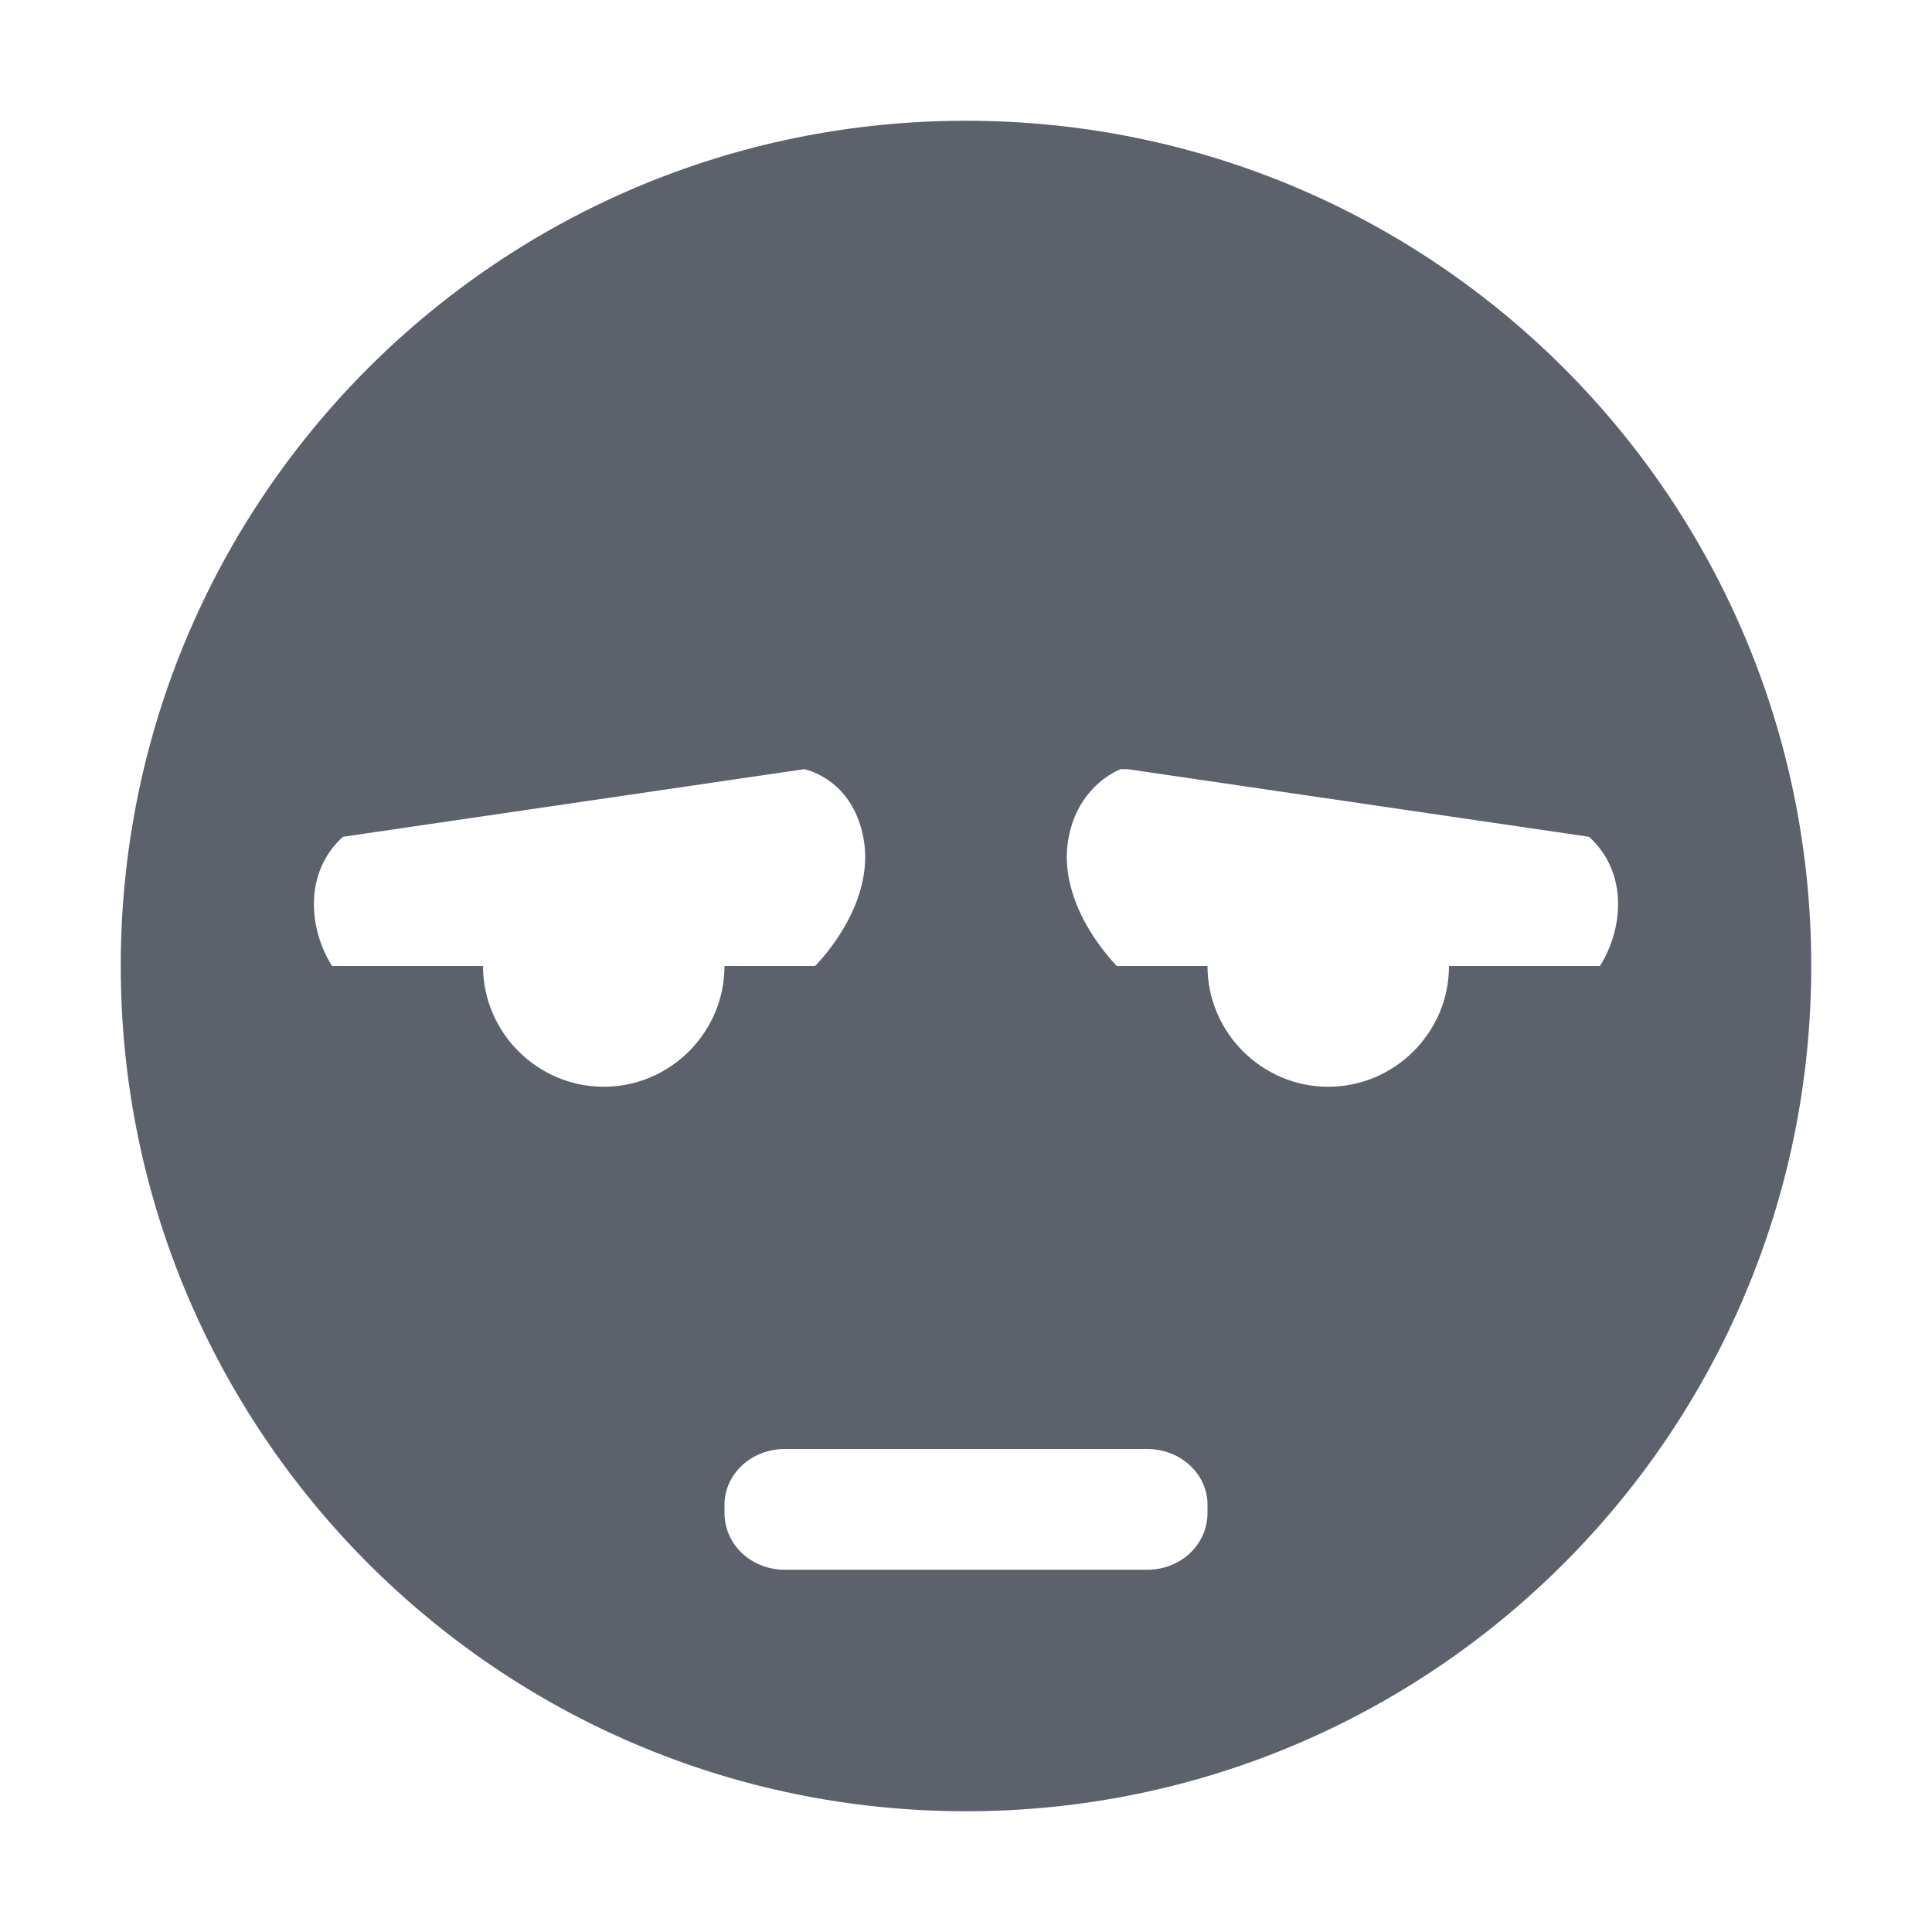
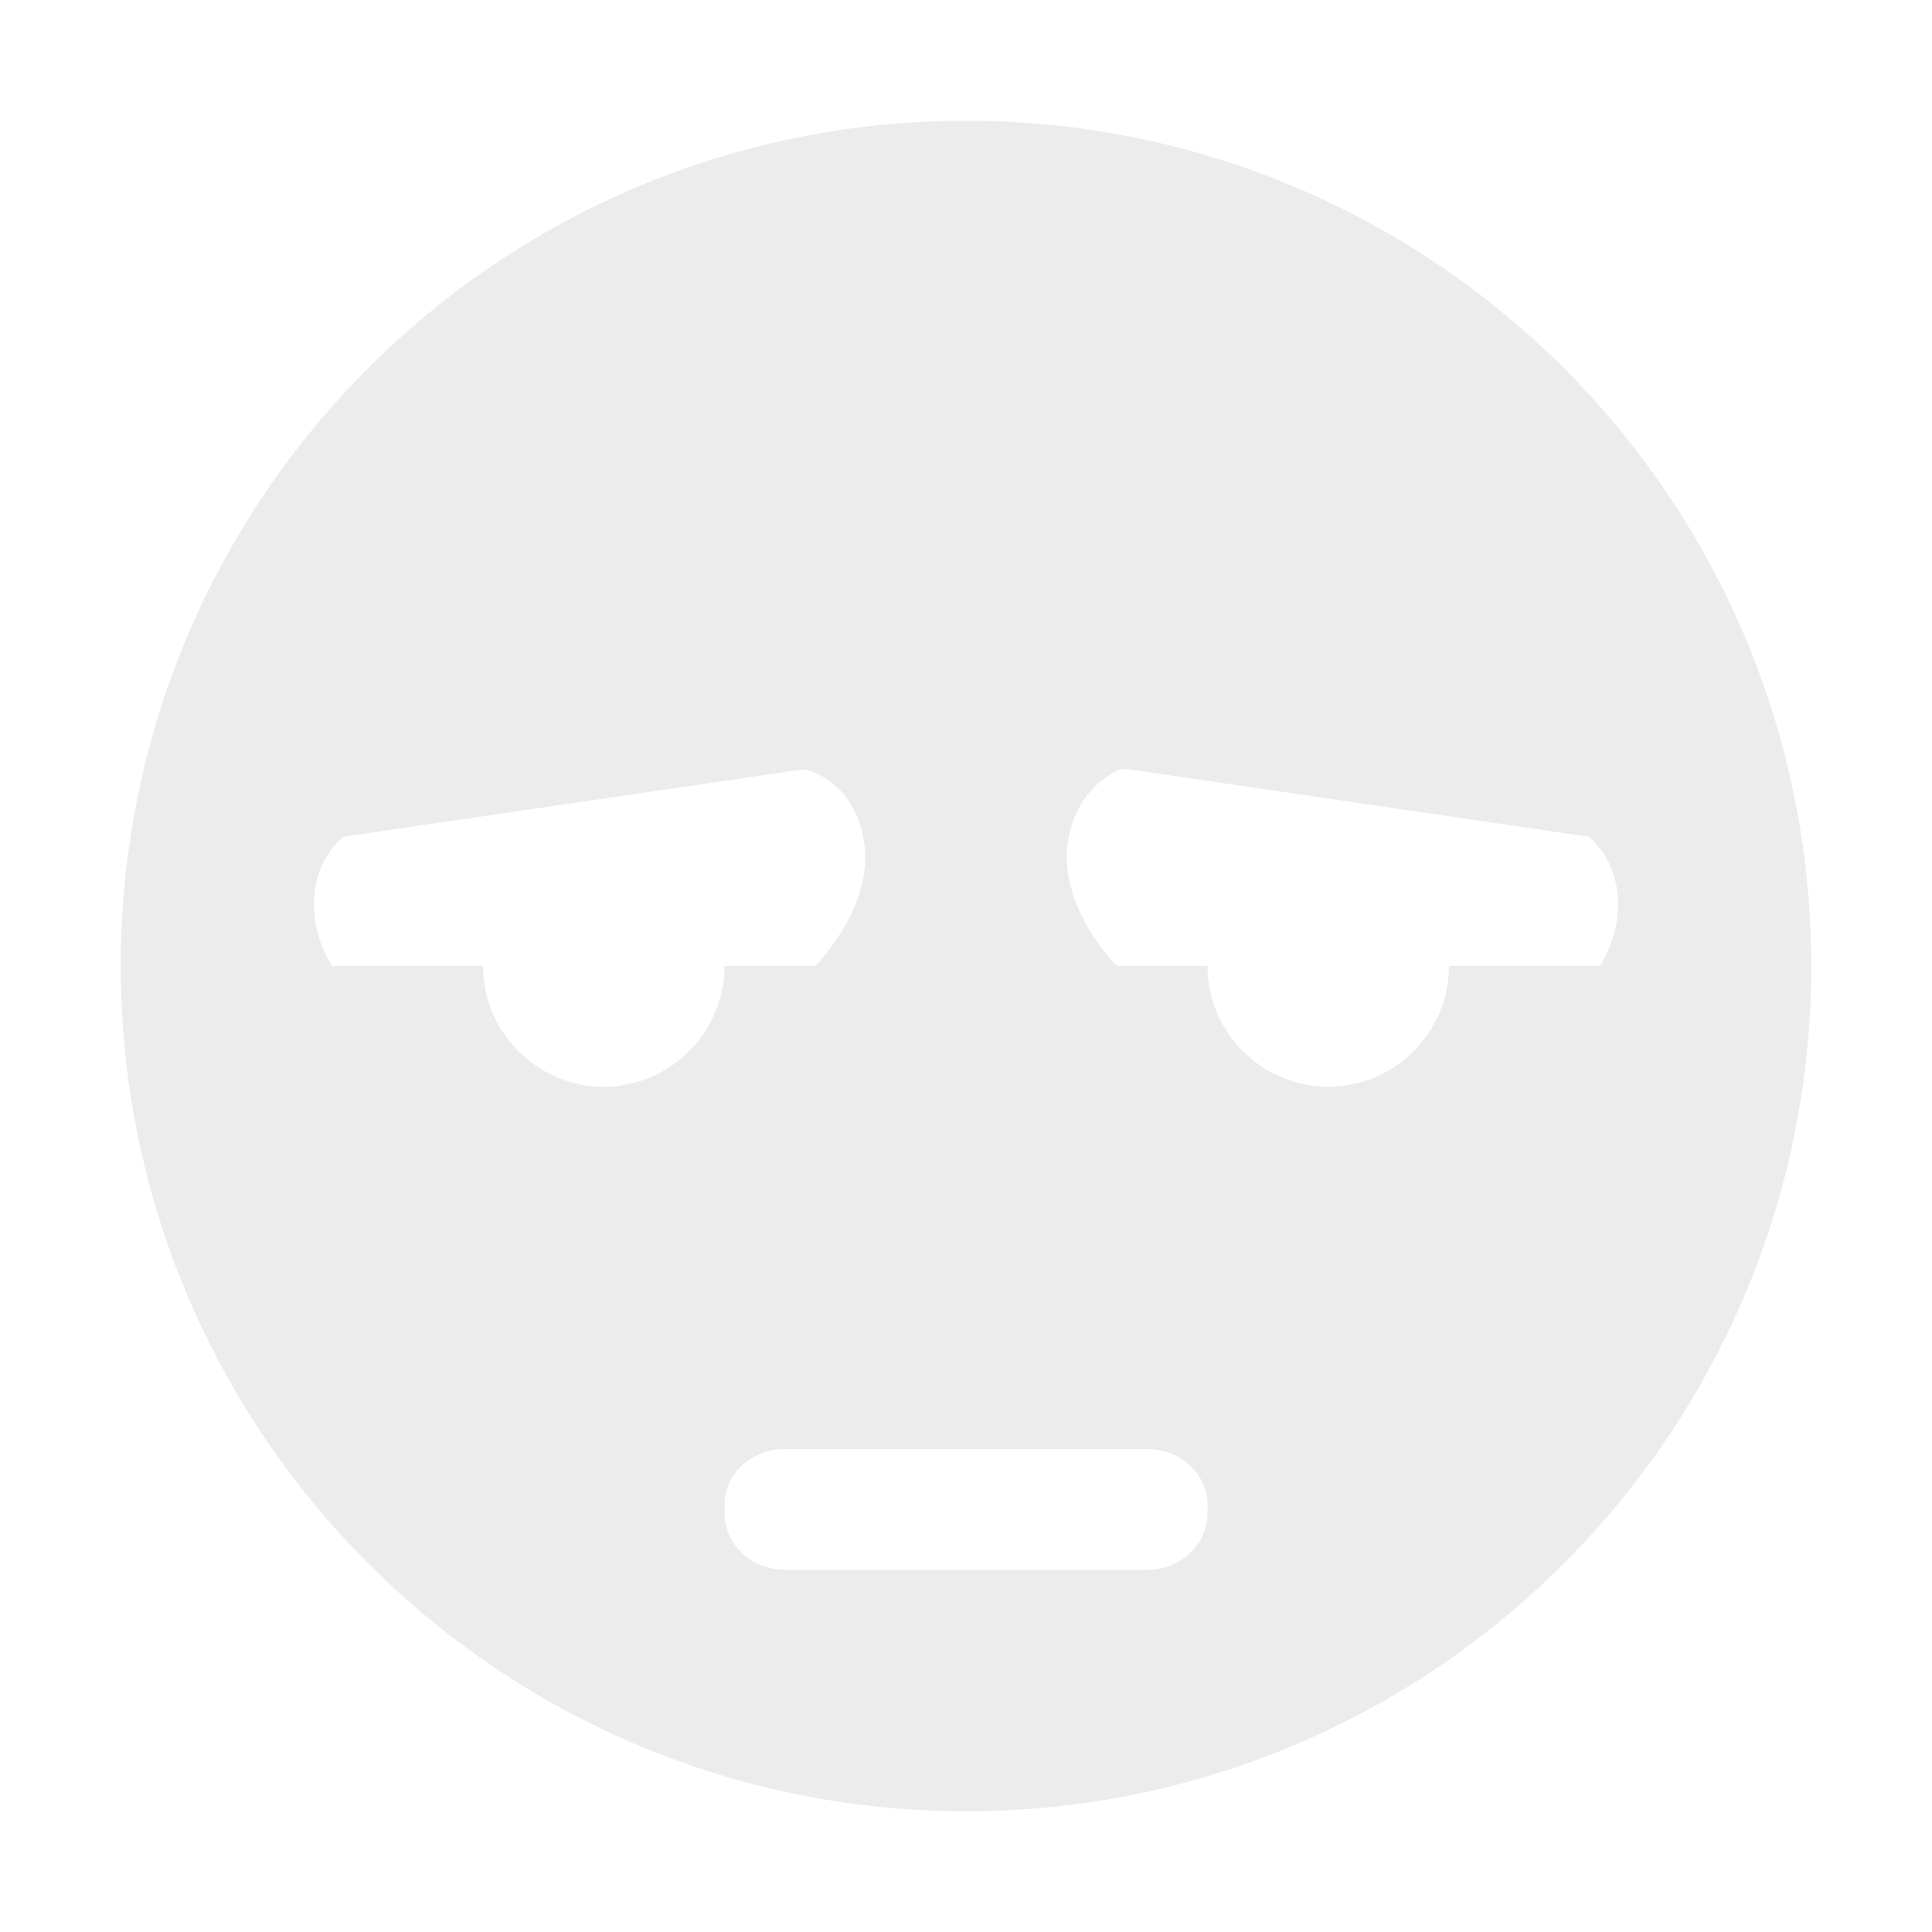
<svg xmlns="http://www.w3.org/2000/svg" width="16" height="16" version="1.1">
-   <path style="fill:#5c616c" d="M 8,1 C 4.13,1 1,4.13 1,8 1,11.86 4.13,15 8,15 11.87,15 15,11.86 15,8 15,4.13 11.87,1 8,1 Z M 6.66,6.37 C 6.66,6.37 7.09,6.45 7.16,7 7.22,7.54 6.75,8 6.75,8 H 6 C 6,8.55 5.55,9 5,9 4.45,9 4,8.55 4,8 H 2.75 C 2.56,7.7 2.51,7.23 2.84,6.93 Z M 9.28,6.37 H 9.34 L 13.16,6.93 C 13.49,7.23 13.44,7.7 13.25,8 H 12 C 12,8.55 11.55,9 11,9 10.45,9 10,8.55 10,8 H 9.25 C 9.25,8 8.78,7.54 8.84,7 8.89,6.59 9.16,6.42 9.28,6.37 Z M 6.5,12 H 9.5 C 9.78,12 10,12.21 10,12.46 V 12.53 C 10,12.79 9.78,13 9.5,13 H 6.5 C 6.22,13 6,12.79 6,12.53 V 12.46 C 6,12.21 6.22,12 6.5,12 Z" />
+   <defs>
+     <style id="current-color-scheme" type="text/css">
+    .ColorScheme-Text { color: #ececec; } .ColorScheme-Highlight { color:#5294e2; }
+   </style>
+     <linearGradient id="arrongin" x1="0%" x2="0%" y1="0%" y2="100%">
+       <stop offset="0%" style="stop-color:#dd9b44; stop-opacity:1" />
+       <stop offset="100%" style="stop-color:#ad6c16; stop-opacity:1" />
+     </linearGradient>
+     <linearGradient id="aurora" x1="0%" x2="0%" y1="0%" y2="100%">
+       <stop offset="0%" style="stop-color:#09D4DF; stop-opacity:1" />
+       <stop offset="100%" style="stop-color:#9269F4; stop-opacity:1" />
+     </linearGradient>
+     <linearGradient id="cyberneon" x1="0%" x2="0%" y1="0%" y2="100%">
+       <stop offset="0" style="stop-color:#0abdc6; stop-opacity:1" />
+       <stop offset="1" style="stop-color:#ea00d9; stop-opacity:1" />
+     </linearGradient>
+     <linearGradient id="fitdance" x1="0%" x2="0%" y1="0%" y2="100%">
+       <stop offset="0%" style="stop-color:#1AD6AB; stop-opacity:1" />
+       <stop offset="100%" style="stop-color:#329DB6; stop-opacity:1" />
+     </linearGradient>
+     <linearGradient id="oomox" x1="0%" x2="0%" y1="0%" y2="100%">
+       <stop offset="0%" style="stop-color:#efefe7; stop-opacity:1" />
+       <stop offset="100%" style="stop-color:#8f8f8b; stop-opacity:1" />
+     </linearGradient>
+     <linearGradient id="rainblue" x1="0%" x2="0%" y1="0%" y2="100%">
+       <stop offset="0%" style="stop-color:#00F260; stop-opacity:1" />
+       <stop offset="100%" style="stop-color:#0575E6; stop-opacity:1" />
+     </linearGradient>
+     <linearGradient id="sunrise" x1="0%" x2="0%" y1="0%" y2="100%">
+       <stop offset="0%" style="stop-color: #FF8501; stop-opacity:1" />
+       <stop offset="100%" style="stop-color: #FFCB01; stop-opacity:1" />
+     </linearGradient>
+     <linearGradient id="telinkrin" x1="0%" x2="0%" y1="0%" y2="100%">
+       <stop offset="0%" style="stop-color: #b2ced6; stop-opacity:1" />
+       <stop offset="100%" style="stop-color: #6da5b7; stop-opacity:1" />
+     </linearGradient>
+     <linearGradient id="60spsycho" x1="0%" x2="0%" y1="0%" y2="100%">
+       <stop offset="0%" style="stop-color: #df5940; stop-opacity:1" />
+       <stop offset="25%" style="stop-color: #d8d15f; stop-opacity:1" />
+       <stop offset="50%" style="stop-color: #e9882a; stop-opacity:1" />
+       <stop offset="100%" style="stop-color: #279362; stop-opacity:1" />
+     </linearGradient>
+     <linearGradient id="90ssummer" x1="0%" x2="0%" y1="0%" y2="100%">
+       <stop offset="0%" style="stop-color: #f618c7; stop-opacity:1" />
+       <stop offset="20%" style="stop-color: #94ffab; stop-opacity:1" />
+       <stop offset="50%" style="stop-color: #fbfd54; stop-opacity:1" />
+       <stop offset="100%" style="stop-color: #0f83ae; stop-opacity:1" />
+     </linearGradient>
+   </defs>
+   <path fill="currentColor" class="ColorScheme-Text" d="M 8,1 C 4.13,1 1,4.13 1,8 1,11.86 4.13,15 8,15 11.87,15 15,11.86 15,8 15,4.13 11.87,1 8,1 Z M 6.66,6.37 C 6.66,6.37 7.09,6.45 7.16,7 7.22,7.54 6.75,8 6.75,8 H 6 C 6,8.55 5.55,9 5,9 4.45,9 4,8.55 4,8 H 2.75 C 2.56,7.7 2.51,7.23 2.84,6.93 Z M 9.28,6.37 H 9.34 L 13.16,6.93 C 13.49,7.23 13.44,7.7 13.25,8 H 12 C 12,8.55 11.55,9 11,9 10.45,9 10,8.55 10,8 H 9.25 C 9.25,8 8.78,7.54 8.84,7 8.89,6.59 9.16,6.42 9.28,6.37 Z M 6.5,12 H 9.5 C 9.78,12 10,12.21 10,12.46 V 12.53 C 10,12.79 9.78,13 9.5,13 H 6.5 C 6.22,13 6,12.79 6,12.53 V 12.46 C 6,12.21 6.22,12 6.5,12 Z" />
</svg>
